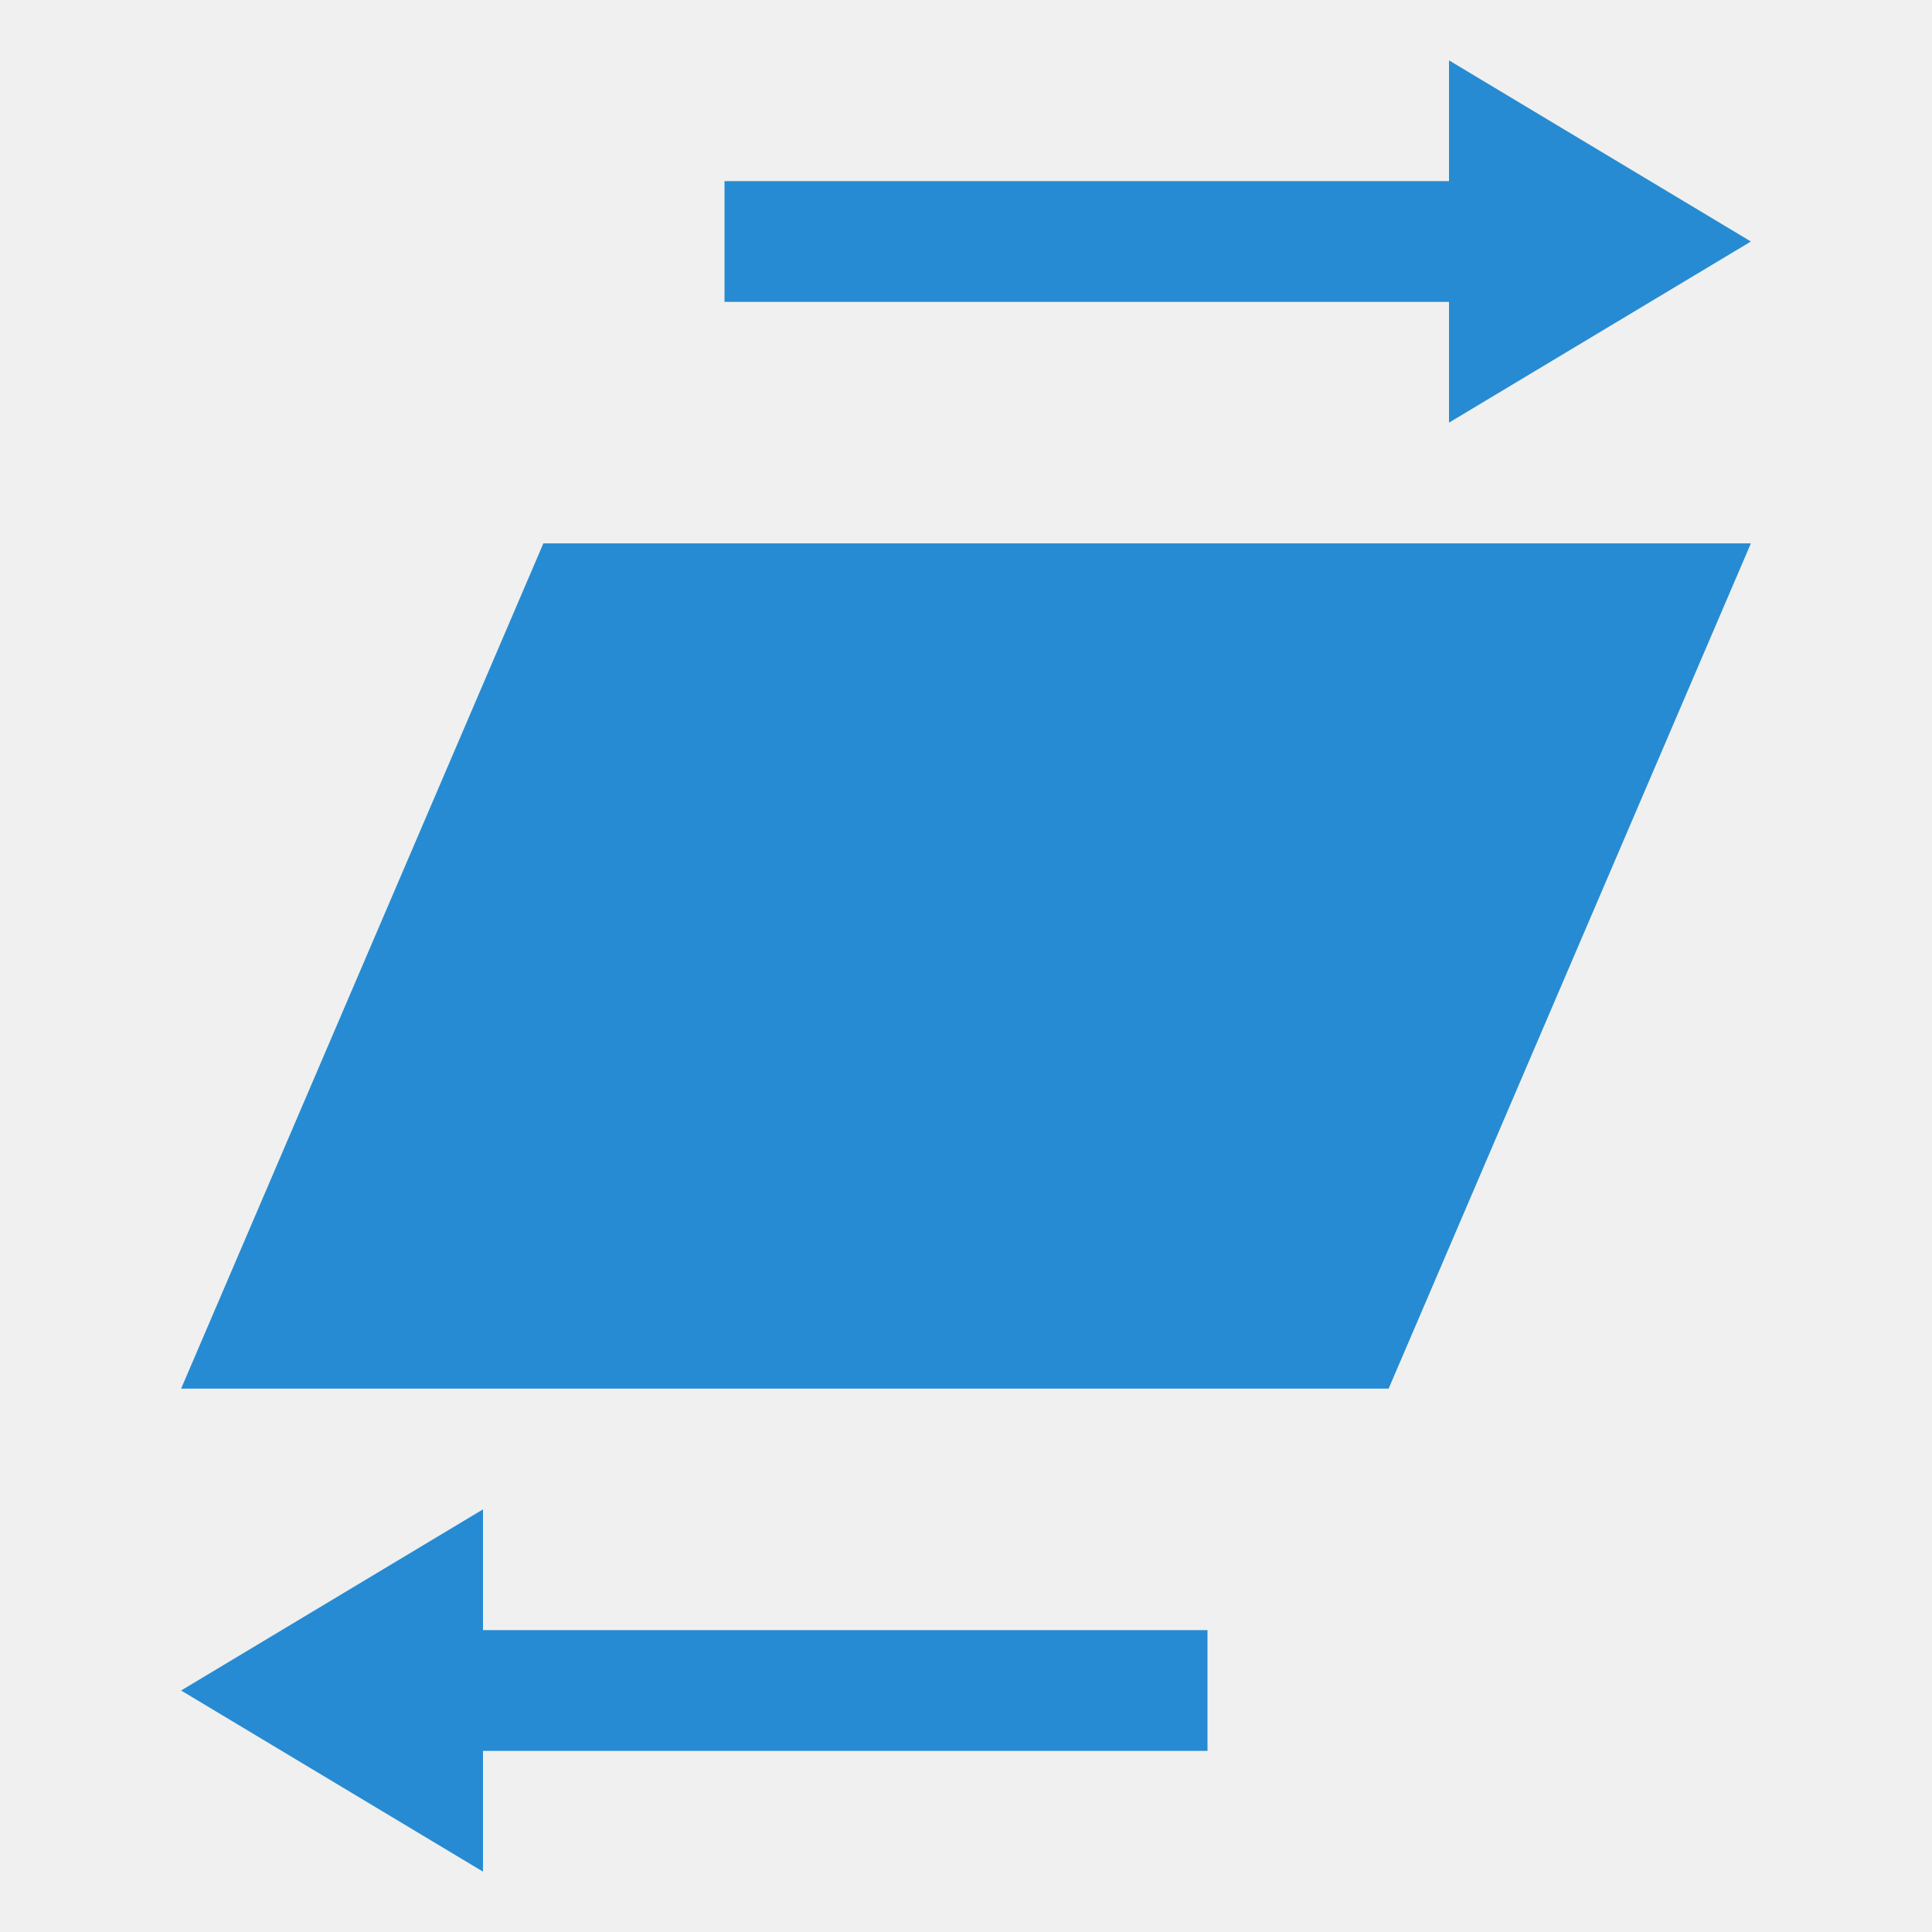
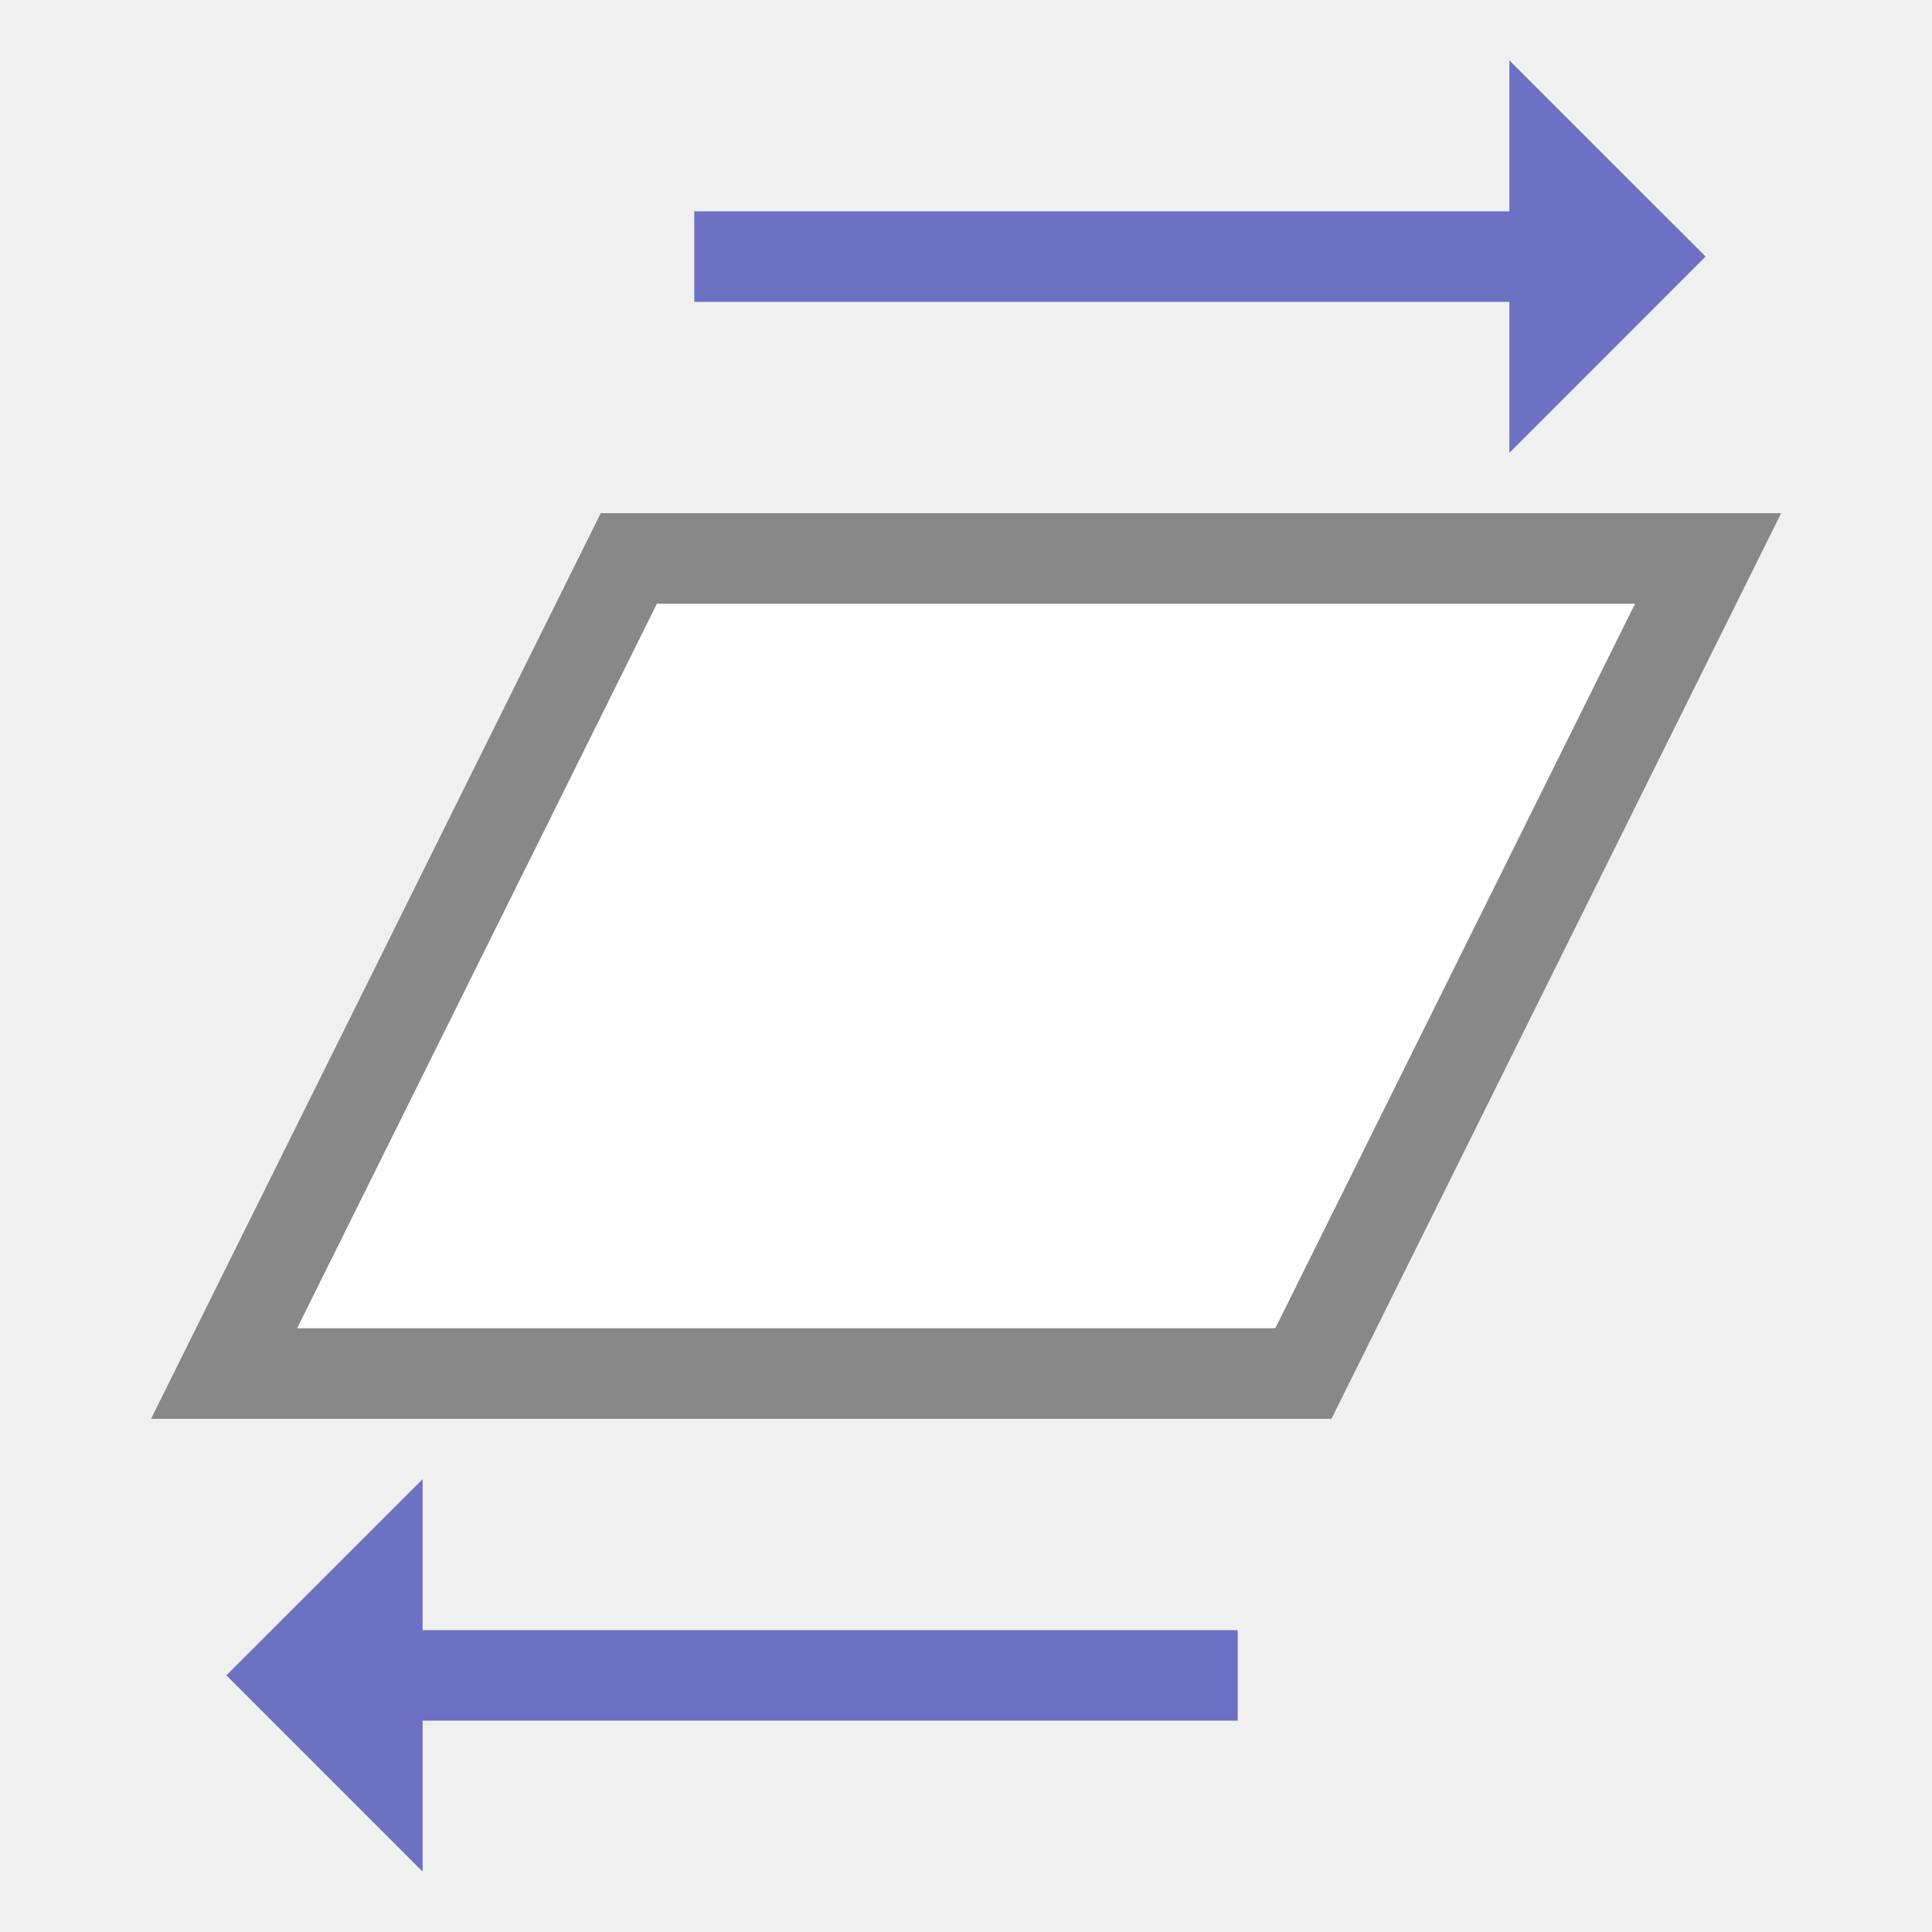
<svg xmlns="http://www.w3.org/2000/svg" viewBox="0 0 64 64">
-   <g transform="matrix(0,-2,-2,0,64,64)">
-     <path d="m 9 9 14 -6 0 20 -14 6" style="fill:#268bd2;opacity:1;fill-opacity:1;stroke:none" />
-     <path d="m 1 24 6 0 -3 5 z" style="fill:#268bd2;opacity:1;fill-opacity:1;stroke:none" />
-     <path d="m 25 8 6 0 -3 -5" style="fill:#268bd2;opacity:1;fill-opacity:1;stroke:none" />
-     <rect y="12" x="3" height="14" width="2" style="fill:#268bd2;opacity:1;fill-opacity:1;stroke:none" />
-     <rect y="6" x="27" height="14" width="2" style="fill:#268bd2;opacity:1;fill-opacity:1;stroke:none" />
+   <g transform="matrix(0 -1 -1 0 64 64)">
+     <g transform="matrix(-1 0 0 -1 64 64)">
+       <path style="stroke-opacity:1;fill:none;stroke:#6c71c4;stroke-linecap:butt;stroke-linejoin:miter;stroke-width:3" d="m 8.5 23 0 30" />
+       <path style="fill:#6c71c4;fill-opacity:1;stroke:none;fill-rule:evenodd" d="M 15,50 8.498,56.5 2,50 Z" />
+     </g>
+     <g transform="matrix(-1 0 0 -1 64 63)">
+       <path style="fill:#6c71c4;fill-opacity:1;stroke:none;fill-rule:evenodd" d="M 62,13 55.498,6.5 49,13 Z" />
+       <path style="stroke-opacity:1;fill:none;stroke:#6c71c4;stroke-linecap:butt;stroke-linejoin:miter;stroke-width:3" d="m 55.5 40 0 -30" />
+     </g>
+     <path style="stroke-opacity:1;fill:#fff;fill-opacity:1;stroke:#888;fill-rule:evenodd;stroke-linejoin:miter;stroke-width:3" d="m 45.5 43.17 0 -35.753 -27 13.407 0 35.753 z" />
  </g>
</svg>
